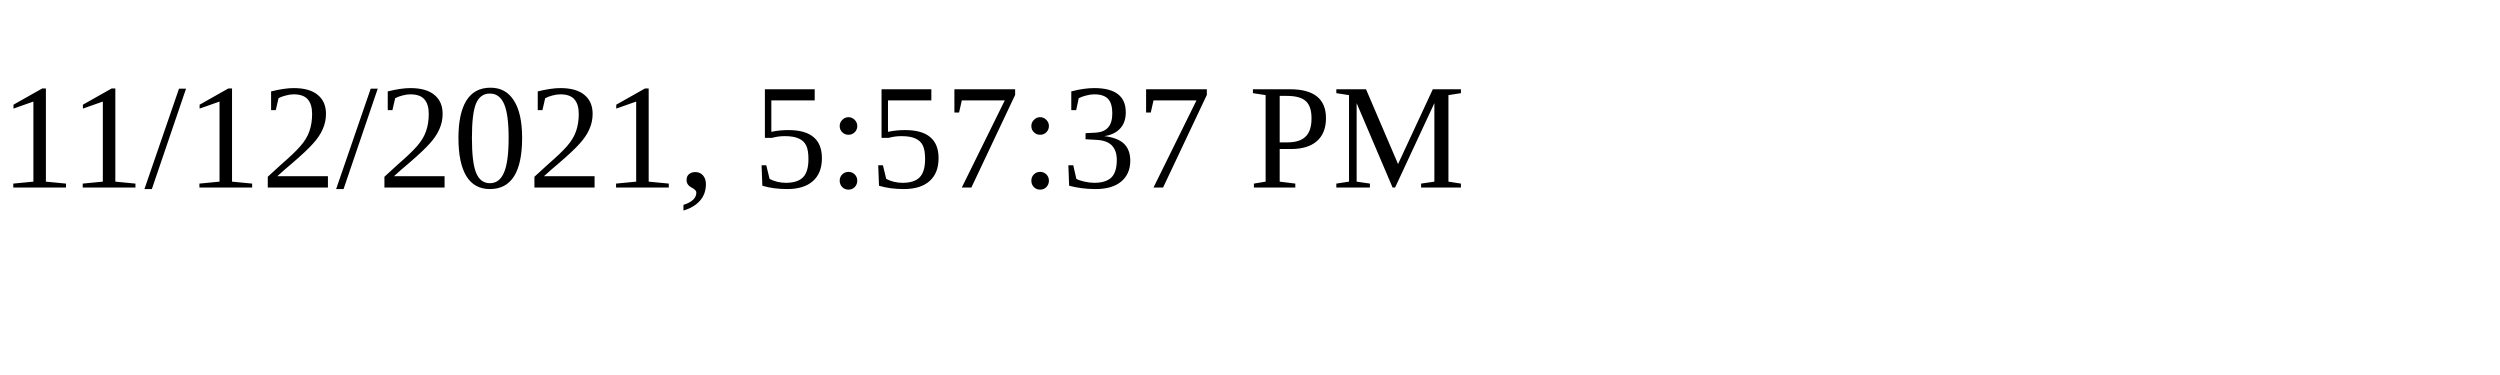
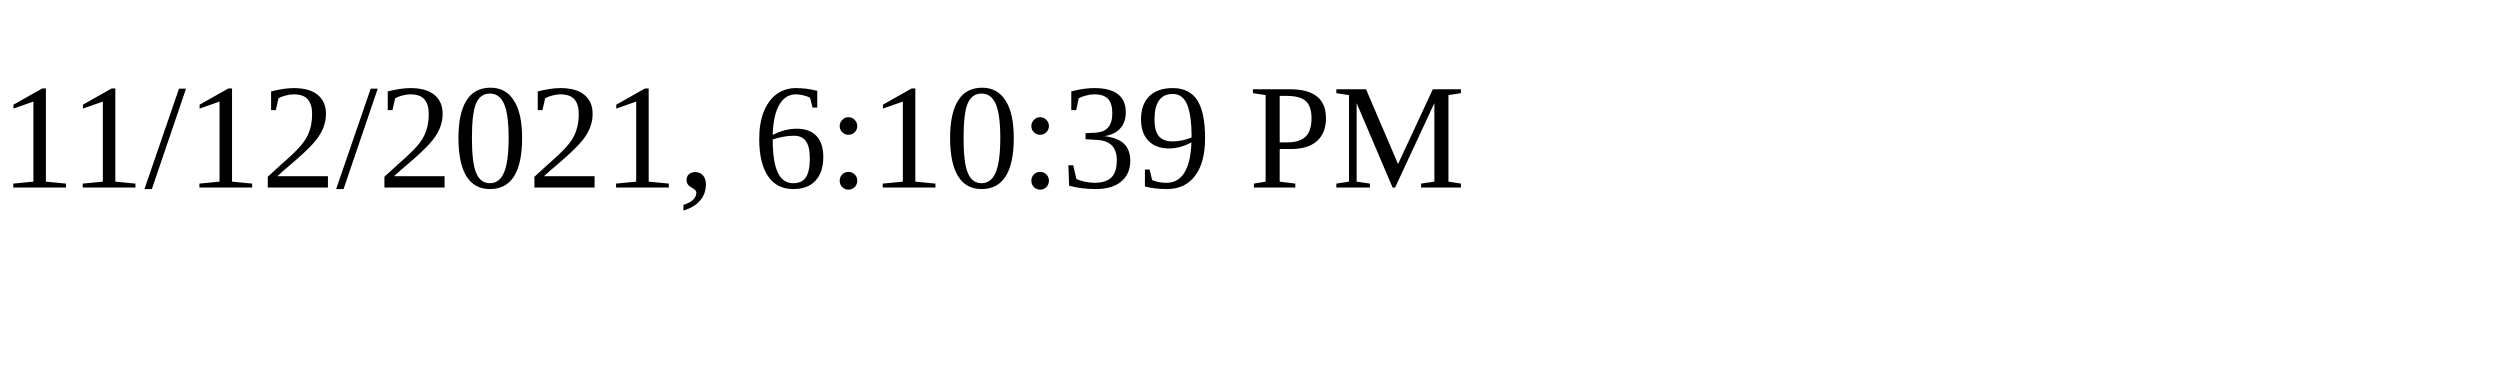
<svg xmlns="http://www.w3.org/2000/svg" height="30" width="200">
-   <text x="0" y="15">11/12/2021, 5:57:37 PM</text>
+   <text x="0" y="15">11/12/2021, 6:10:39 PM</text>
</svg>
